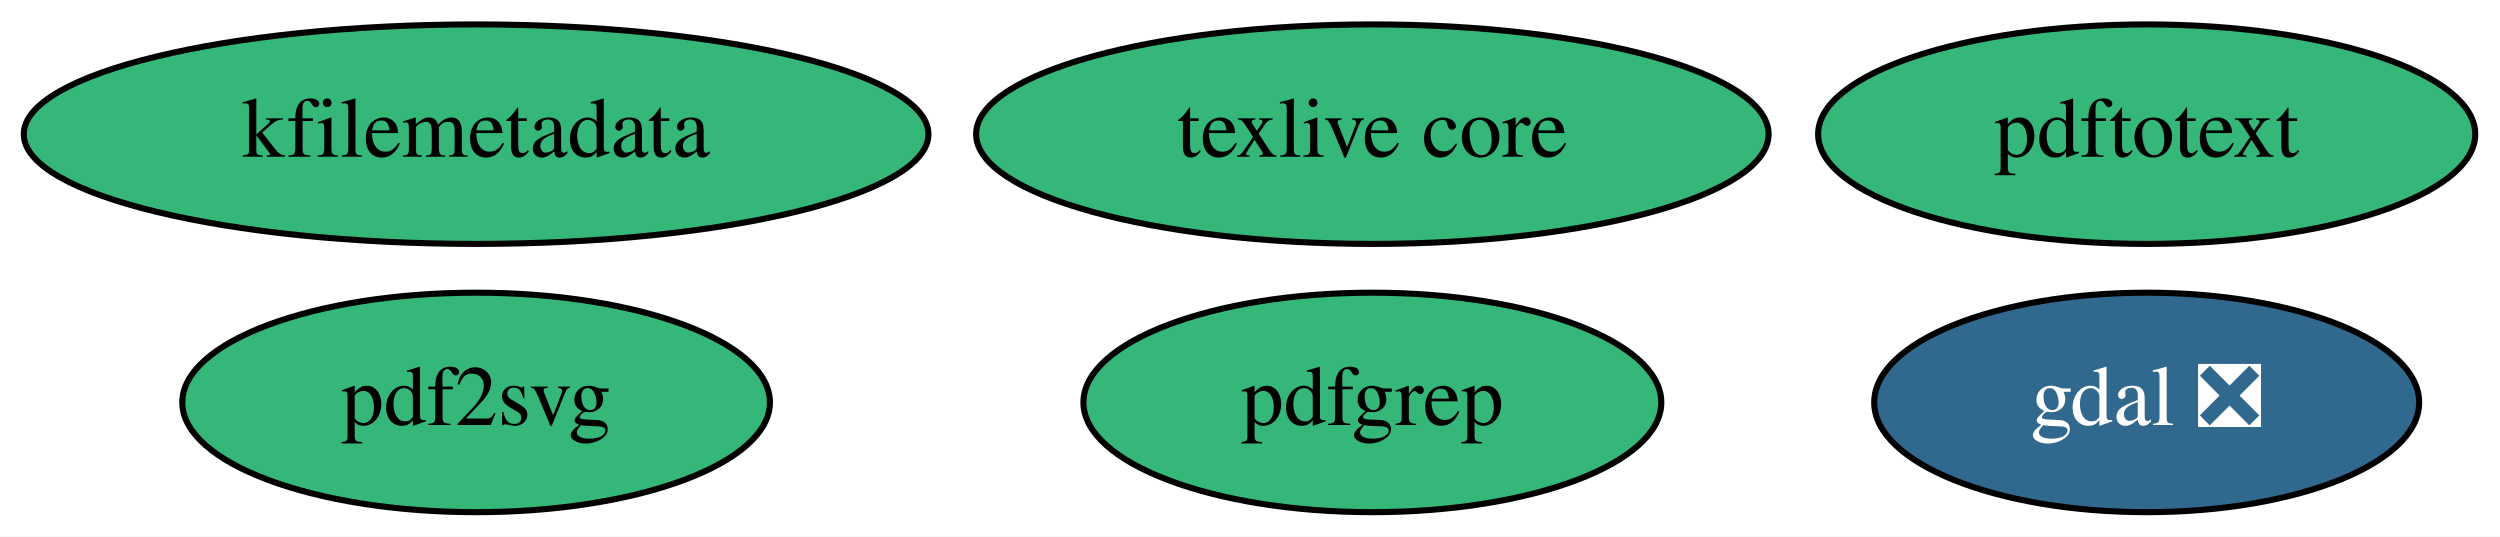
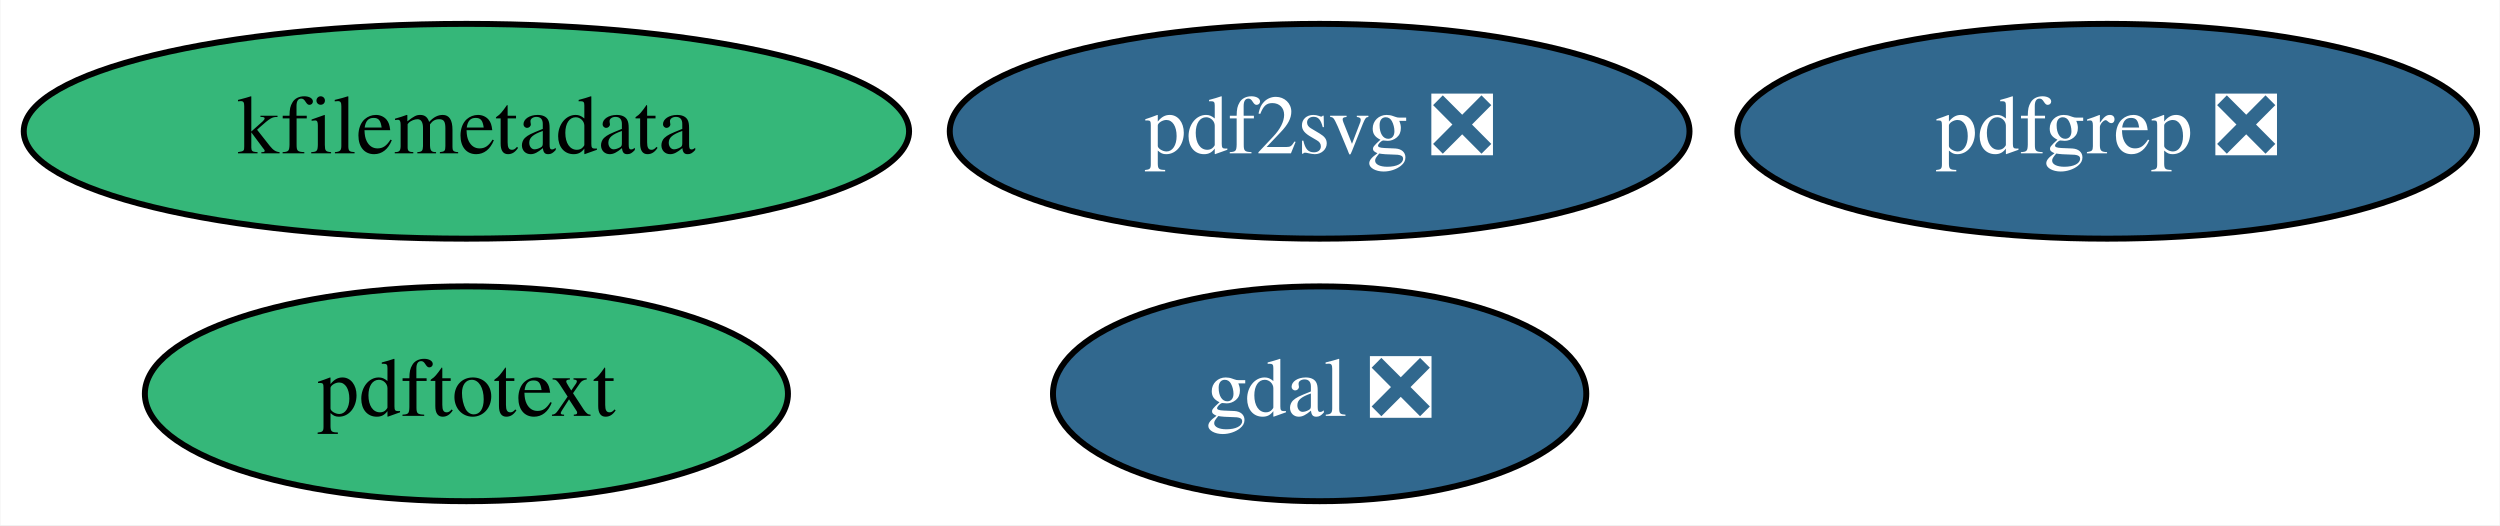
- <svg xmlns="http://www.w3.org/2000/svg" xmlns:xlink="http://www.w3.org/1999/xlink" width="410pt" height="88pt" viewBox="0.00 0.00 410.04 88.00">
+ <svg xmlns="http://www.w3.org/2000/svg" xmlns:xlink="http://www.w3.org/1999/xlink" width="419pt" height="88pt" viewBox="0.00 0.00 418.84 88.00">
  <g id="graph0" class="graph" transform="scale(1 1) rotate(0) translate(4 84)">
-     <polygon fill="white" stroke="transparent" points="-4,4 -4,-84 406.04,-84 406.04,4 -4,4" />
+     <polygon fill="white" stroke="transparent" points="-4,4 -4,-84 414.84,-84 414.84,4 -4,4" />
    <g id="node1" class="node">
      <g id="a_node1">
        <a xlink:href="https://github.com/conda-forge/gdal-feedstock/pull/520" xlink:title="gdal ❎">
-           <ellipse fill="#31688e" stroke="black" cx="348.09" cy="-18" rx="44.69" ry="18" />
-           <text text-anchor="middle" x="348.09" y="-14.3" font-family="Times,serif" font-size="14.00" fill="white">gdal ❎</text>
+           <ellipse fill="#31688e" stroke="black" cx="217.09" cy="-18" rx="44.69" ry="18" />
+           <text text-anchor="middle" x="217.09" y="-14.3" font-family="Times,serif" font-size="14.00" fill="white">gdal ❎</text>
        </a>
      </g>
    </g>
    <g id="node2" class="node">
      <g id="a_node2">
-         <a xlink:href="https://github.com/conda-forge/texlive-core-feedstock" xlink:title="texlive core">
-           <ellipse fill="#35b779" stroke="black" cx="221.09" cy="-62" rx="64.99" ry="18" />
-           <text text-anchor="middle" x="221.09" y="-58.3" font-family="Times,serif" font-size="14.00">texlive core</text>
-         </a>
-       </g>
-     </g>
-     <g id="node3" class="node">
-       <g id="a_node3">
        <a xlink:href="https://github.com/conda-forge/kfilemetadata-feedstock" xlink:title="kfilemetadata">
          <ellipse fill="#35b779" stroke="black" cx="74.09" cy="-62" rx="74.19" ry="18" />
          <text text-anchor="middle" x="74.09" y="-58.3" font-family="Times,serif" font-size="14.00">kfilemetadata</text>
        </a>
      </g>
    </g>
+     <g id="node3" class="node">
+       <g id="a_node3">
+         <a xlink:href="https://github.com/conda-forge/pdf2svg-feedstock/pull/7" xlink:title="pdf2svg ❎">
+           <ellipse fill="#31688e" stroke="black" cx="217.09" cy="-62" rx="61.99" ry="18" />
+           <text text-anchor="middle" x="217.09" y="-58.3" font-family="Times,serif" font-size="14.00" fill="white">pdf2svg ❎</text>
+         </a>
+       </g>
+     </g>
    <g id="node4" class="node">
      <g id="a_node4">
-         <a xlink:href="https://github.com/conda-forge/pdf2svg-feedstock" xlink:title="pdf2svg">
-           <ellipse fill="#35b779" stroke="black" cx="74.09" cy="-18" rx="48.19" ry="18" />
-           <text text-anchor="middle" x="74.09" y="-14.3" font-family="Times,serif" font-size="14.00">pdf2svg</text>
+         <a xlink:href="https://github.com/conda-forge/pdfgrep-feedstock/pull/7" xlink:title="pdfgrep ❎">
+           <ellipse fill="#31688e" stroke="black" cx="349.09" cy="-62" rx="61.99" ry="18" />
+           <text text-anchor="middle" x="349.09" y="-58.3" font-family="Times,serif" font-size="14.00" fill="white">pdfgrep ❎</text>
        </a>
      </g>
    </g>
    <g id="node5" class="node">
      <g id="a_node5">
-         <a xlink:href="https://github.com/conda-forge/pdfgrep-feedstock" xlink:title="pdfgrep">
-           <ellipse fill="#35b779" stroke="black" cx="221.09" cy="-18" rx="47.39" ry="18" />
-           <text text-anchor="middle" x="221.09" y="-14.3" font-family="Times,serif" font-size="14.00">pdfgrep</text>
-         </a>
-       </g>
-     </g>
-     <g id="node6" class="node">
-       <g id="a_node6">
        <a xlink:href="https://github.com/conda-forge/pdftotext-feedstock" xlink:title="pdftotext">
-           <ellipse fill="#35b779" stroke="black" cx="348.09" cy="-62" rx="53.89" ry="18" />
-           <text text-anchor="middle" x="348.09" y="-58.3" font-family="Times,serif" font-size="14.00">pdftotext</text>
+           <ellipse fill="#35b779" stroke="black" cx="74.09" cy="-18" rx="53.89" ry="18" />
+           <text text-anchor="middle" x="74.09" y="-14.3" font-family="Times,serif" font-size="14.00">pdftotext</text>
        </a>
      </g>
    </g>
  </g>
</svg>
